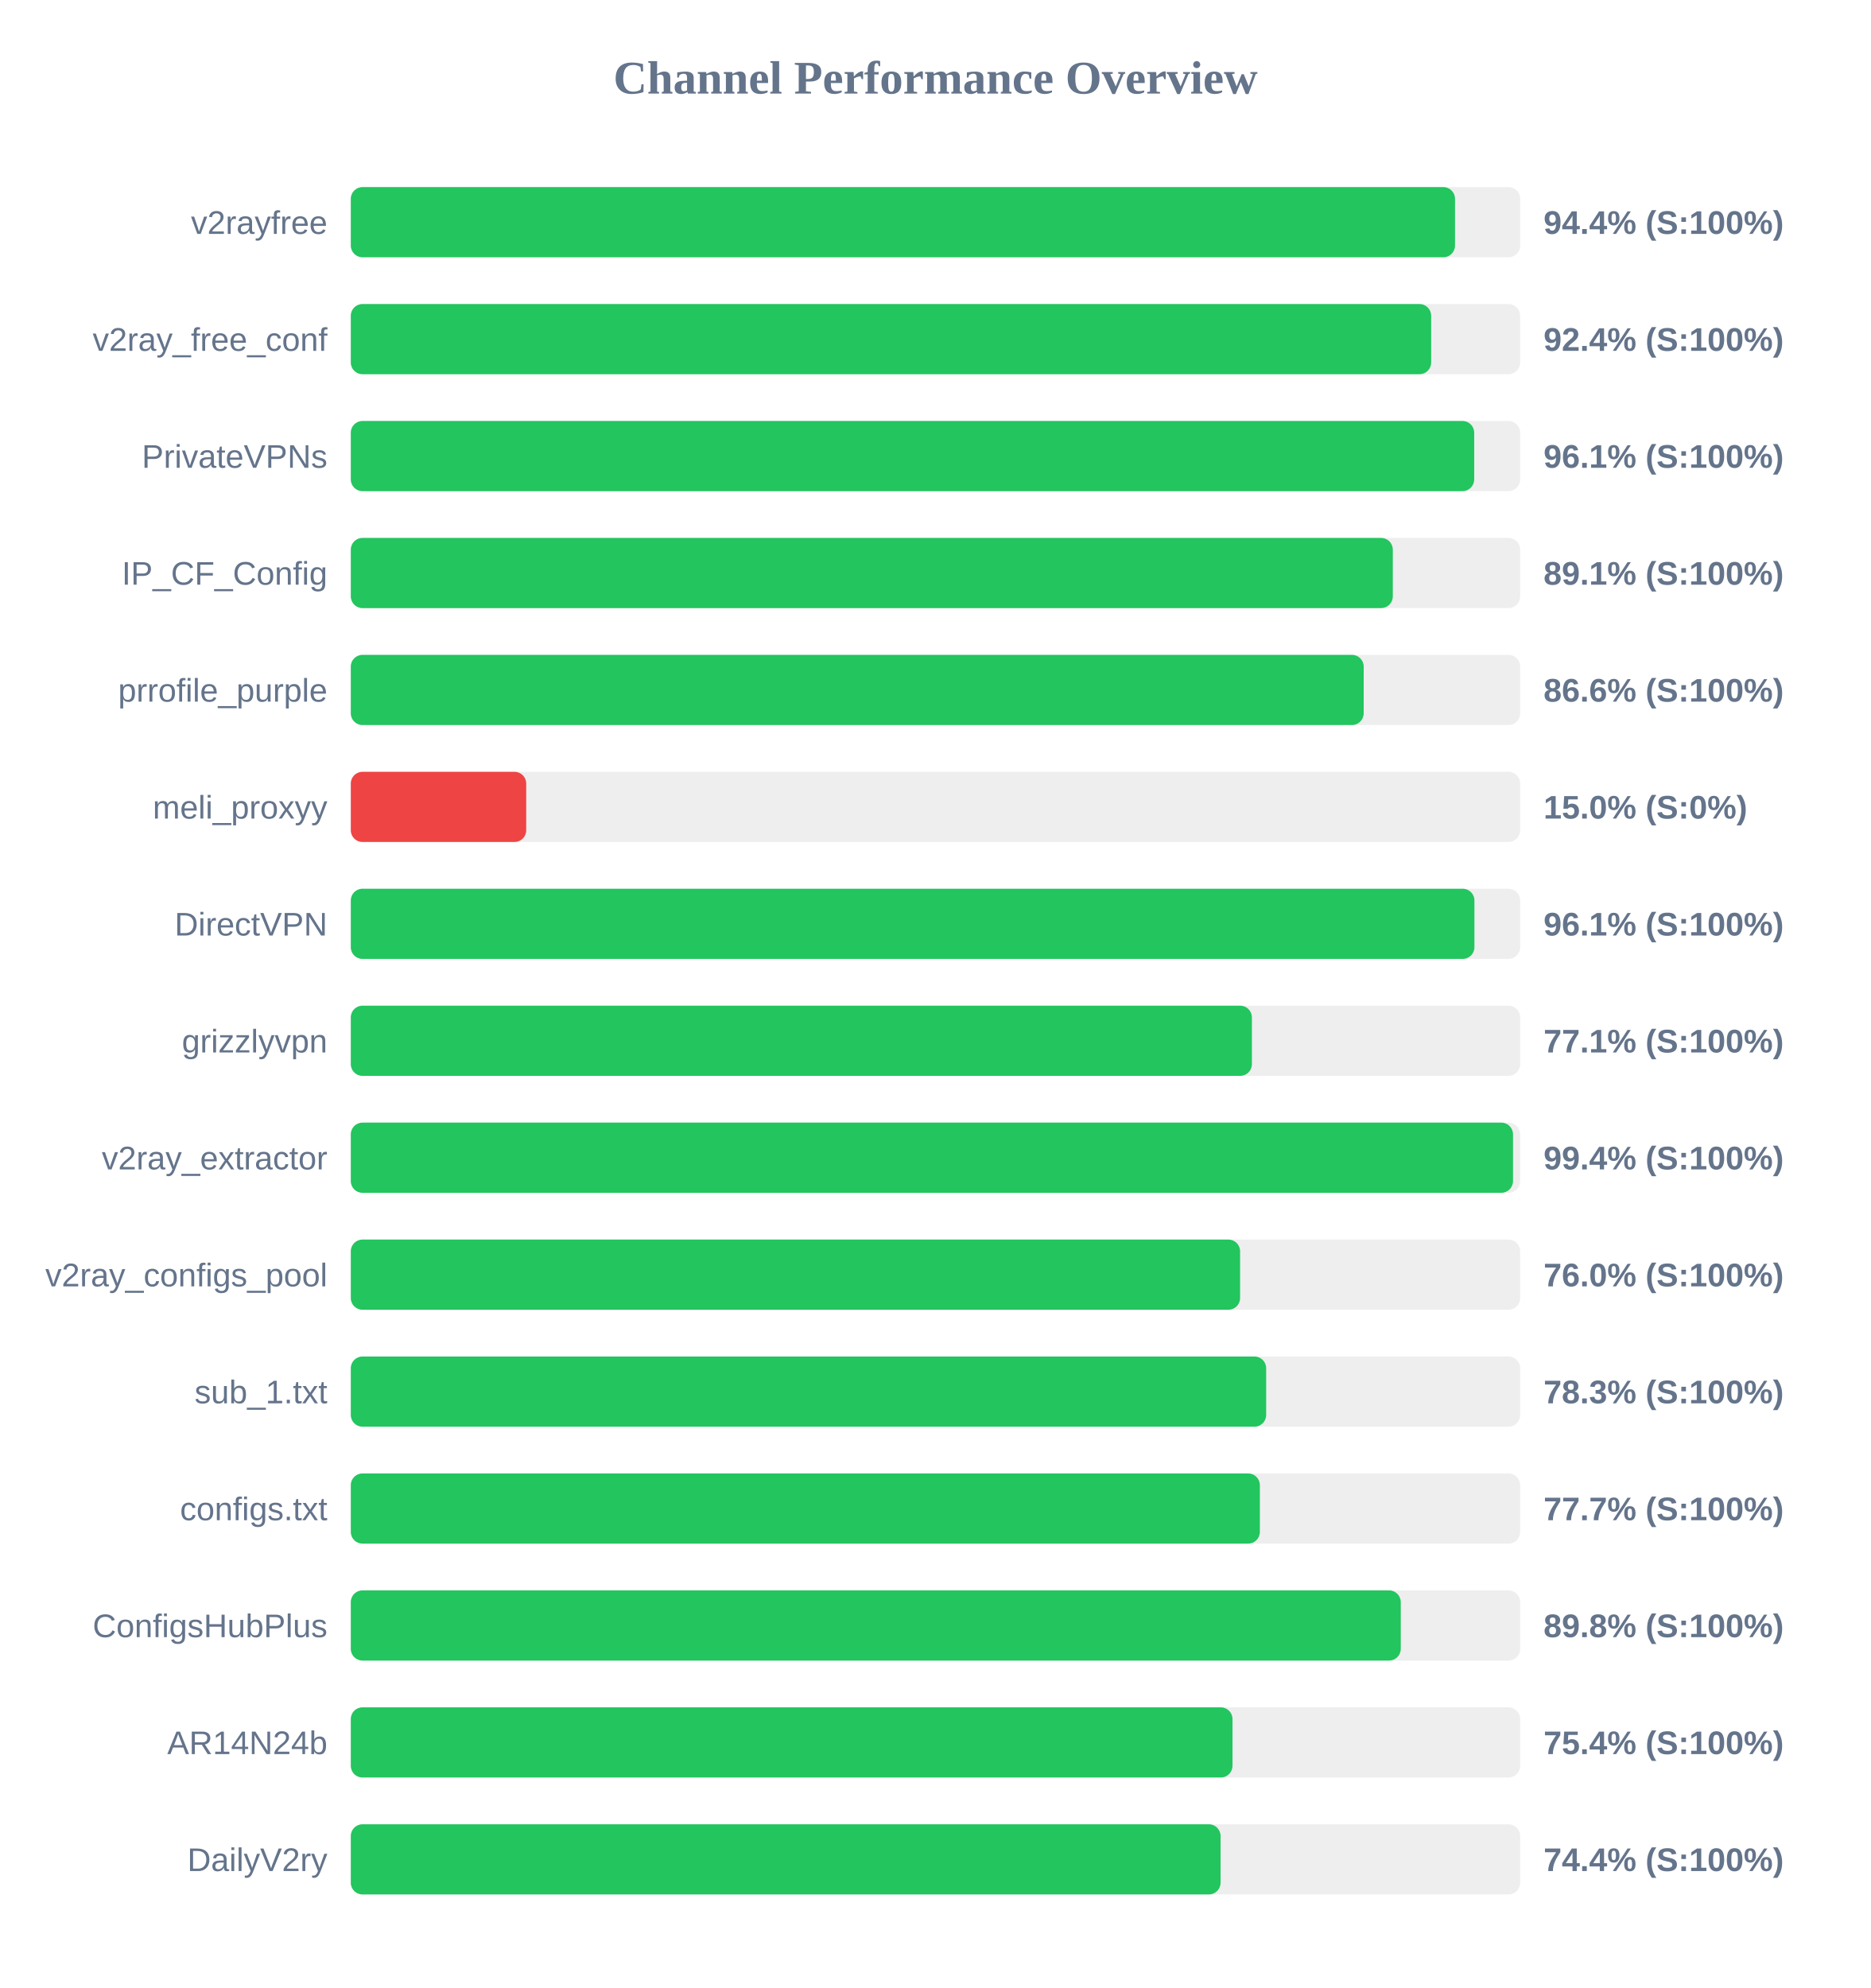
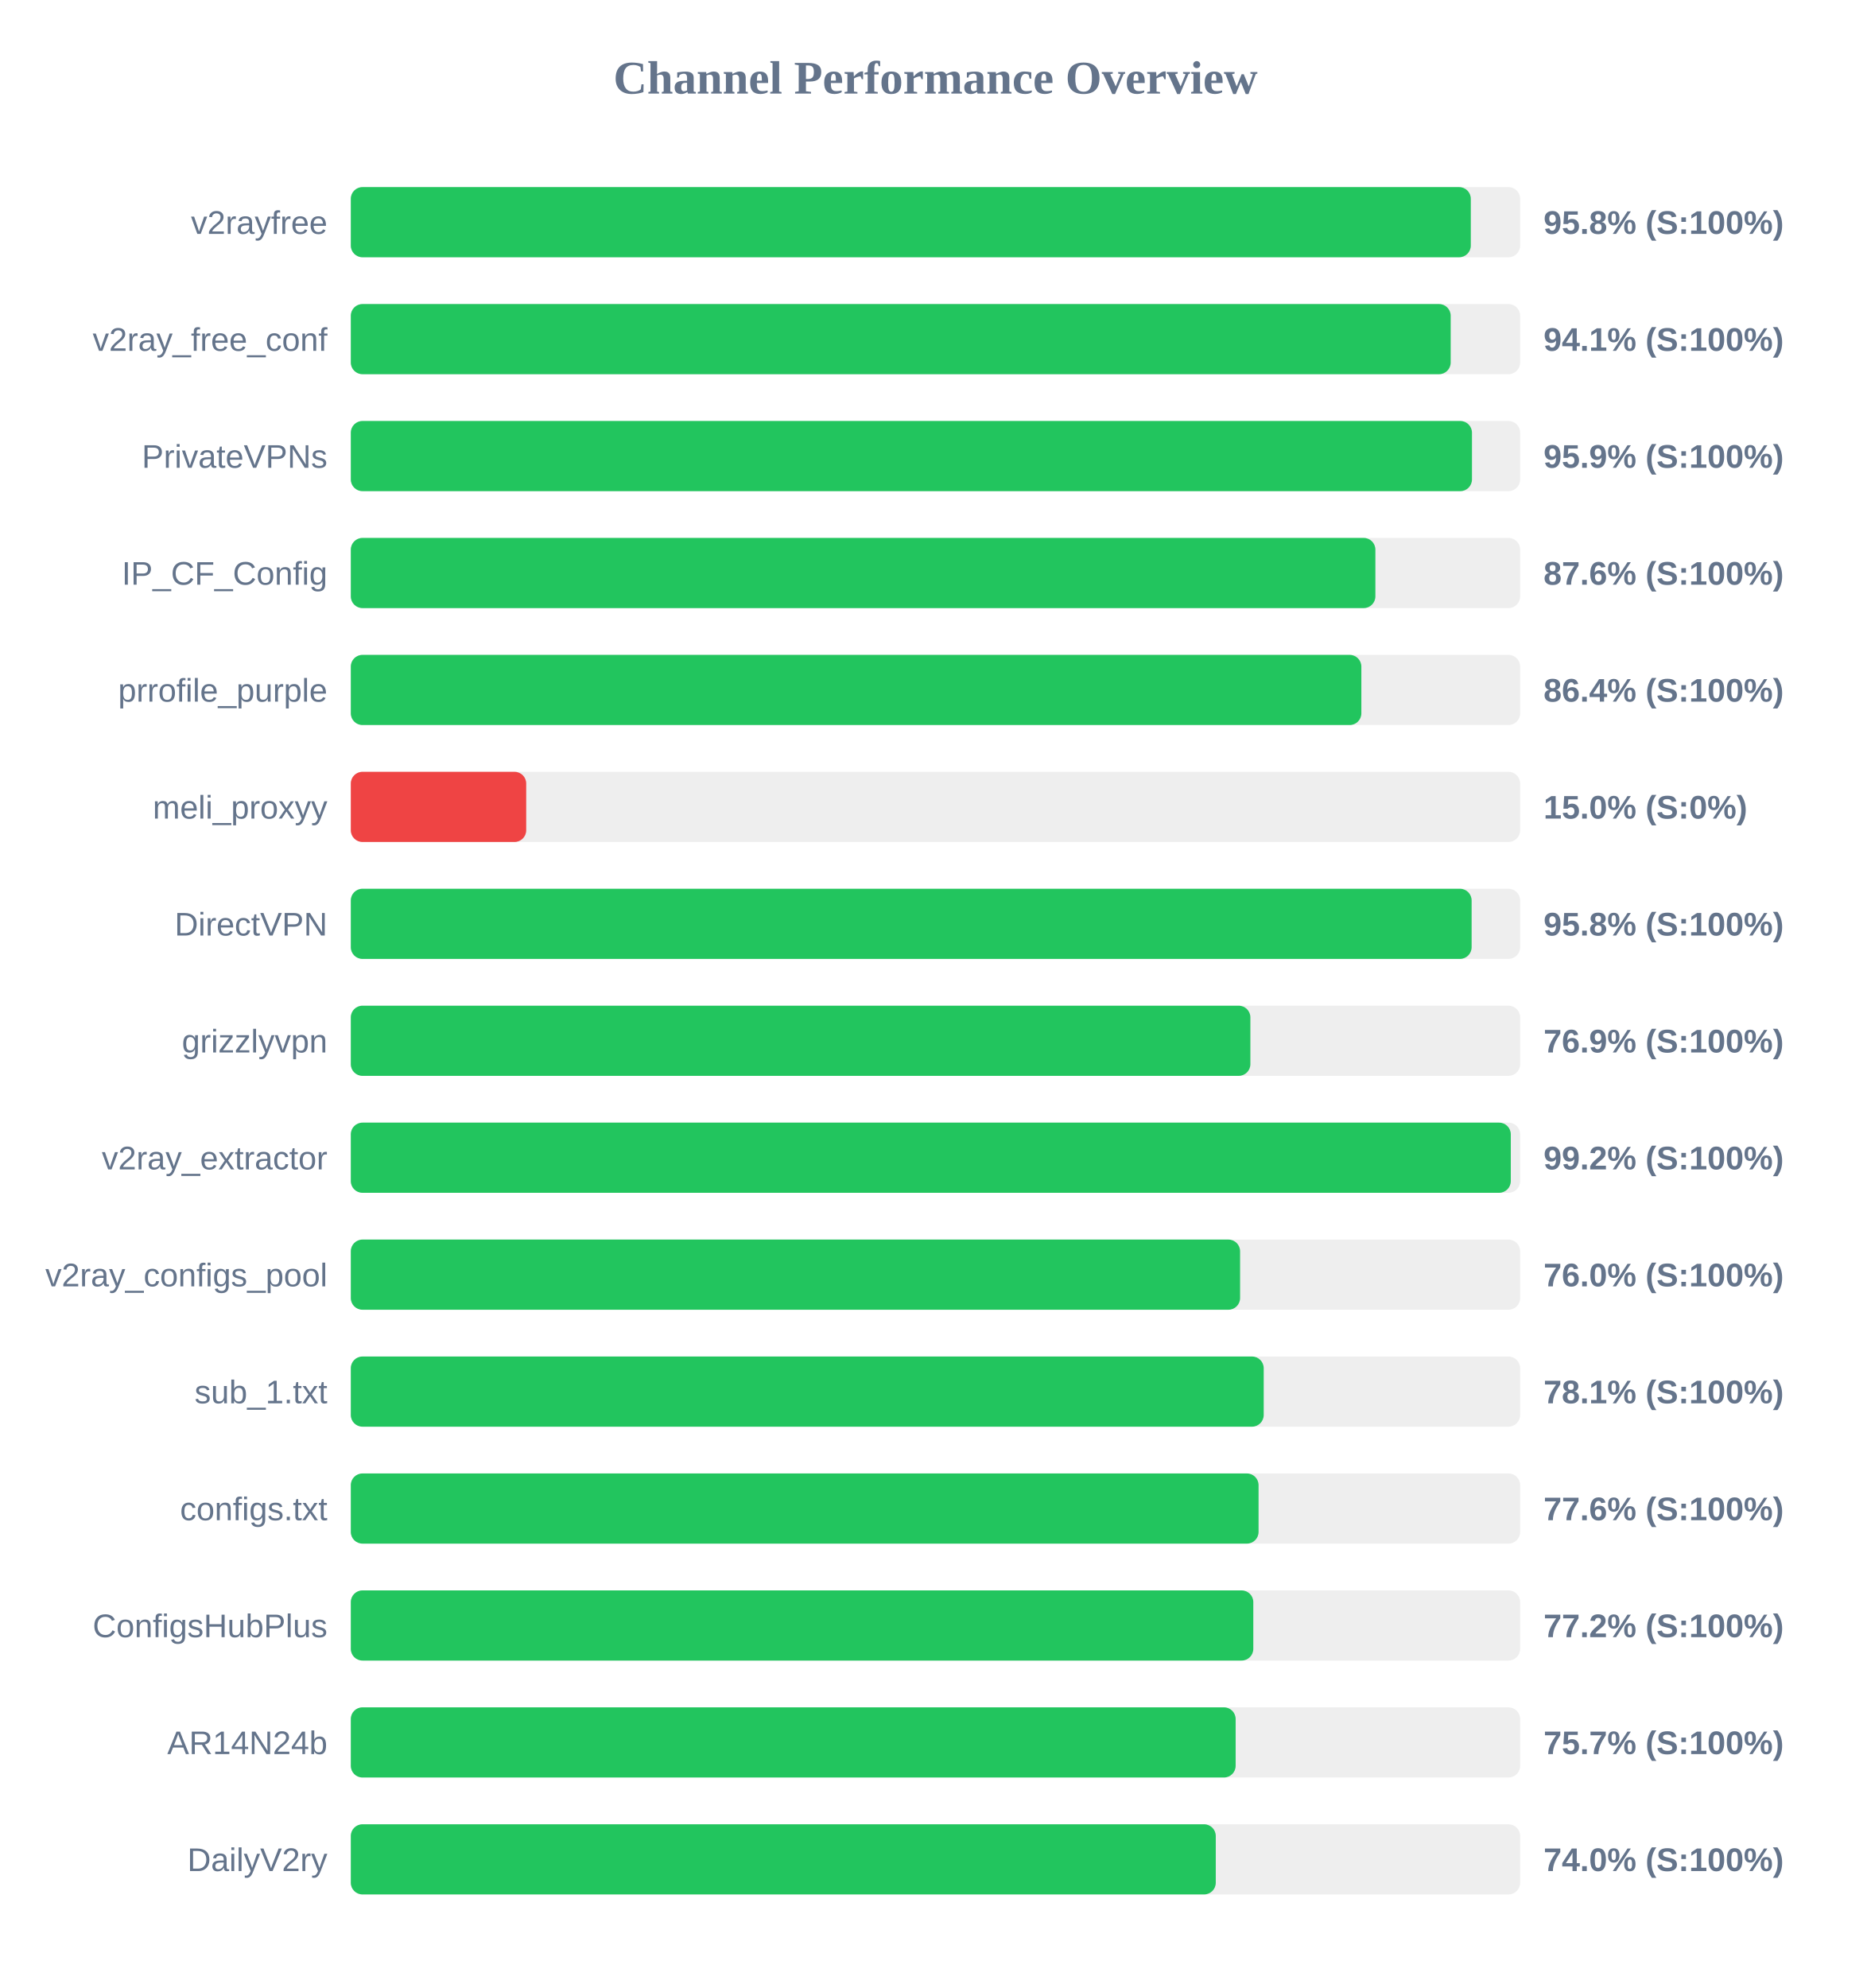
<svg xmlns="http://www.w3.org/2000/svg" width="800" height="850" version="1.1">
  <style>
        .row { font: 14px Arial; fill: #64748b; }
        .score { font: bold 14px Arial; fill: #64748b; }
    </style>
  <text x="400" y="40" text-anchor="middle" font-size="20px" font-weight="bold" fill="#64748b">Channel Performance Overview</text>
  <rect x="150" y="80" width="500" height="30" fill="#eee" rx="5" />
-   <rect x="150" y="80" width="472.15" height="30" fill="#22c55e" rx="5" />
+   <rect x="150" y="80" width="478.9" height="30" fill="#22c55e" rx="5" />
  <text x="140" y="100" text-anchor="end" class="row">v2rayfree</text>
-   <text x="660" y="100" text-anchor="start" class="score">94.4% (S:100%)</text>
+   <text x="660" y="100" text-anchor="start" class="score">95.8% (S:100%)</text>
  <rect x="150" y="130" width="500" height="30" fill="#eee" rx="5" />
-   <rect x="150" y="130" width="461.95" height="30" fill="#22c55e" rx="5" />
+   <rect x="150" y="130" width="470.3" height="30" fill="#22c55e" rx="5" />
  <text x="140" y="150" text-anchor="end" class="row">v2ray_free_conf</text>
-   <text x="660" y="150" text-anchor="start" class="score">92.4% (S:100%)</text>
+   <text x="660" y="150" text-anchor="start" class="score">94.1% (S:100%)</text>
  <rect x="150" y="180" width="500" height="30" fill="#eee" rx="5" />
-   <rect x="150" y="180" width="480.35" height="30" fill="#22c55e" rx="5" />
+   <rect x="150" y="180" width="479.4" height="30" fill="#22c55e" rx="5" />
  <text x="140" y="200" text-anchor="end" class="row">PrivateVPNs</text>
-   <text x="660" y="200" text-anchor="start" class="score">96.1% (S:100%)</text>
+   <text x="660" y="200" text-anchor="start" class="score">95.9% (S:100%)</text>
  <rect x="150" y="230" width="500" height="30" fill="#eee" rx="5" />
-   <rect x="150" y="230" width="445.55" height="30" fill="#22c55e" rx="5" />
+   <rect x="150" y="230" width="438.1" height="30" fill="#22c55e" rx="5" />
  <text x="140" y="250" text-anchor="end" class="row">IP_CF_Config</text>
-   <text x="660" y="250" text-anchor="start" class="score">89.1% (S:100%)</text>
+   <text x="660" y="250" text-anchor="start" class="score">87.6% (S:100%)</text>
  <rect x="150" y="280" width="500" height="30" fill="#eee" rx="5" />
-   <rect x="150" y="280" width="433.1" height="30" fill="#22c55e" rx="5" />
+   <rect x="150" y="280" width="432.1" height="30" fill="#22c55e" rx="5" />
  <text x="140" y="300" text-anchor="end" class="row">prrofile_purple</text>
-   <text x="660" y="300" text-anchor="start" class="score">86.6% (S:100%)</text>
+   <text x="660" y="300" text-anchor="start" class="score">86.4% (S:100%)</text>
  <rect x="150" y="330" width="500" height="30" fill="#eee" rx="5" />
  <rect x="150" y="330" width="75.0" height="30" fill="#ef4444" rx="5" />
  <text x="140" y="350" text-anchor="end" class="row">meli_proxyy</text>
  <text x="660" y="350" text-anchor="start" class="score">15.0% (S:0%)</text>
  <rect x="150" y="380" width="500" height="30" fill="#eee" rx="5" />
-   <rect x="150" y="380" width="480.45" height="30" fill="#22c55e" rx="5" />
+   <rect x="150" y="380" width="479.25" height="30" fill="#22c55e" rx="5" />
  <text x="140" y="400" text-anchor="end" class="row">DirectVPN</text>
-   <text x="660" y="400" text-anchor="start" class="score">96.1% (S:100%)</text>
+   <text x="660" y="400" text-anchor="start" class="score">95.8% (S:100%)</text>
  <rect x="150" y="430" width="500" height="30" fill="#eee" rx="5" />
-   <rect x="150" y="430" width="385.3" height="30" fill="#22c55e" rx="5" />
+   <rect x="150" y="430" width="384.65" height="30" fill="#22c55e" rx="5" />
  <text x="140" y="450" text-anchor="end" class="row">grizzlyvpn</text>
-   <text x="660" y="450" text-anchor="start" class="score">77.1% (S:100%)</text>
+   <text x="660" y="450" text-anchor="start" class="score">76.9% (S:100%)</text>
  <rect x="150" y="480" width="500" height="30" fill="#eee" rx="5" />
-   <rect x="150" y="480" width="496.95" height="30" fill="#22c55e" rx="5" />
+   <rect x="150" y="480" width="496.0" height="30" fill="#22c55e" rx="5" />
  <text x="140" y="500" text-anchor="end" class="row">v2ray_extractor</text>
-   <text x="660" y="500" text-anchor="start" class="score">99.4% (S:100%)</text>
+   <text x="660" y="500" text-anchor="start" class="score">99.2% (S:100%)</text>
  <rect x="150" y="530" width="500" height="30" fill="#eee" rx="5" />
  <rect x="150" y="530" width="380.25" height="30" fill="#22c55e" rx="5" />
  <text x="140" y="550" text-anchor="end" class="row">v2ray_configs_pool</text>
  <text x="660" y="550" text-anchor="start" class="score">76.0% (S:100%)</text>
  <rect x="150" y="580" width="500" height="30" fill="#eee" rx="5" />
-   <rect x="150" y="580" width="391.4" height="30" fill="#22c55e" rx="5" />
+   <rect x="150" y="580" width="390.35" height="30" fill="#22c55e" rx="5" />
  <text x="140" y="600" text-anchor="end" class="row">sub_1.txt</text>
-   <text x="660" y="600" text-anchor="start" class="score">78.3% (S:100%)</text>
+   <text x="660" y="600" text-anchor="start" class="score">78.1% (S:100%)</text>
  <rect x="150" y="630" width="500" height="30" fill="#eee" rx="5" />
-   <rect x="150" y="630" width="388.7" height="30" fill="#22c55e" rx="5" />
+   <rect x="150" y="630" width="388.15" height="30" fill="#22c55e" rx="5" />
  <text x="140" y="650" text-anchor="end" class="row">configs.txt</text>
-   <text x="660" y="650" text-anchor="start" class="score">77.7% (S:100%)</text>
+   <text x="660" y="650" text-anchor="start" class="score">77.6% (S:100%)</text>
  <rect x="150" y="680" width="500" height="30" fill="#eee" rx="5" />
-   <rect x="150" y="680" width="448.95" height="30" fill="#22c55e" rx="5" />
+   <rect x="150" y="680" width="385.9" height="30" fill="#22c55e" rx="5" />
  <text x="140" y="700" text-anchor="end" class="row">ConfigsHubPlus</text>
-   <text x="660" y="700" text-anchor="start" class="score">89.8% (S:100%)</text>
+   <text x="660" y="700" text-anchor="start" class="score">77.2% (S:100%)</text>
  <rect x="150" y="730" width="500" height="30" fill="#eee" rx="5" />
-   <rect x="150" y="730" width="377.0" height="30" fill="#22c55e" rx="5" />
+   <rect x="150" y="730" width="378.35" height="30" fill="#22c55e" rx="5" />
  <text x="140" y="750" text-anchor="end" class="row">AR14N24b</text>
-   <text x="660" y="750" text-anchor="start" class="score">75.4% (S:100%)</text>
+   <text x="660" y="750" text-anchor="start" class="score">75.7% (S:100%)</text>
  <rect x="150" y="780" width="500" height="30" fill="#eee" rx="5" />
-   <rect x="150" y="780" width="371.9" height="30" fill="#22c55e" rx="5" />
+   <rect x="150" y="780" width="369.85" height="30" fill="#22c55e" rx="5" />
  <text x="140" y="800" text-anchor="end" class="row">DailyV2ry</text>
-   <text x="660" y="800" text-anchor="start" class="score">74.4% (S:100%)</text>
+   <text x="660" y="800" text-anchor="start" class="score">74.0% (S:100%)</text>
</svg>
